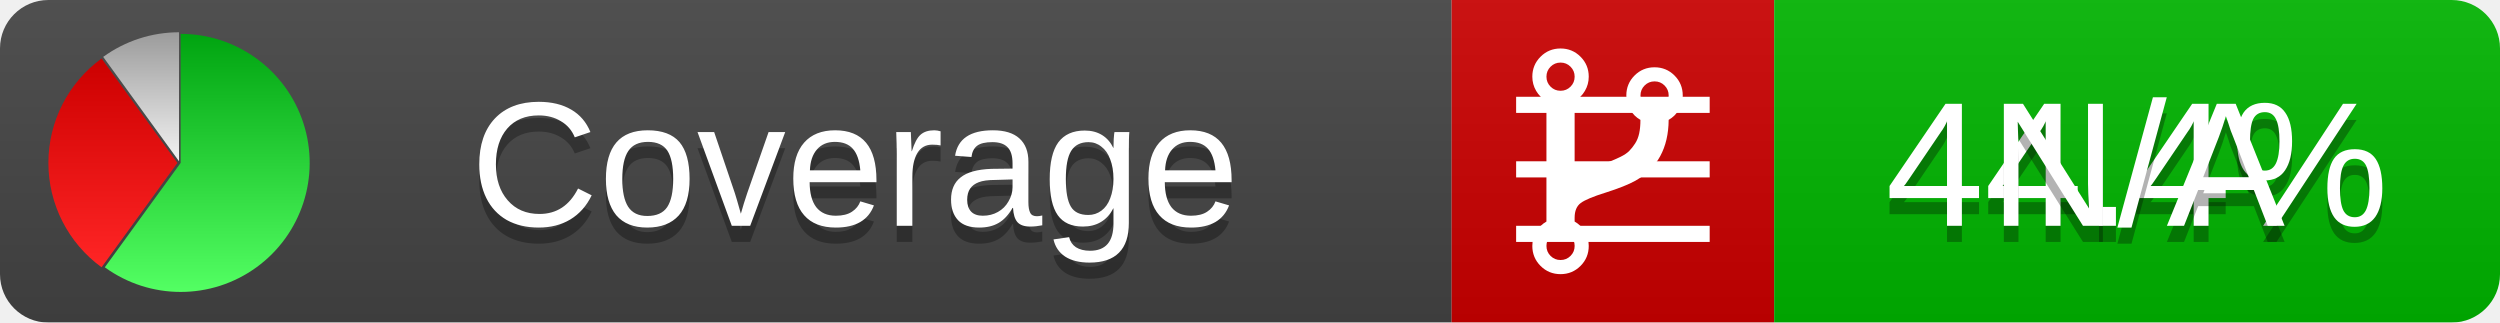
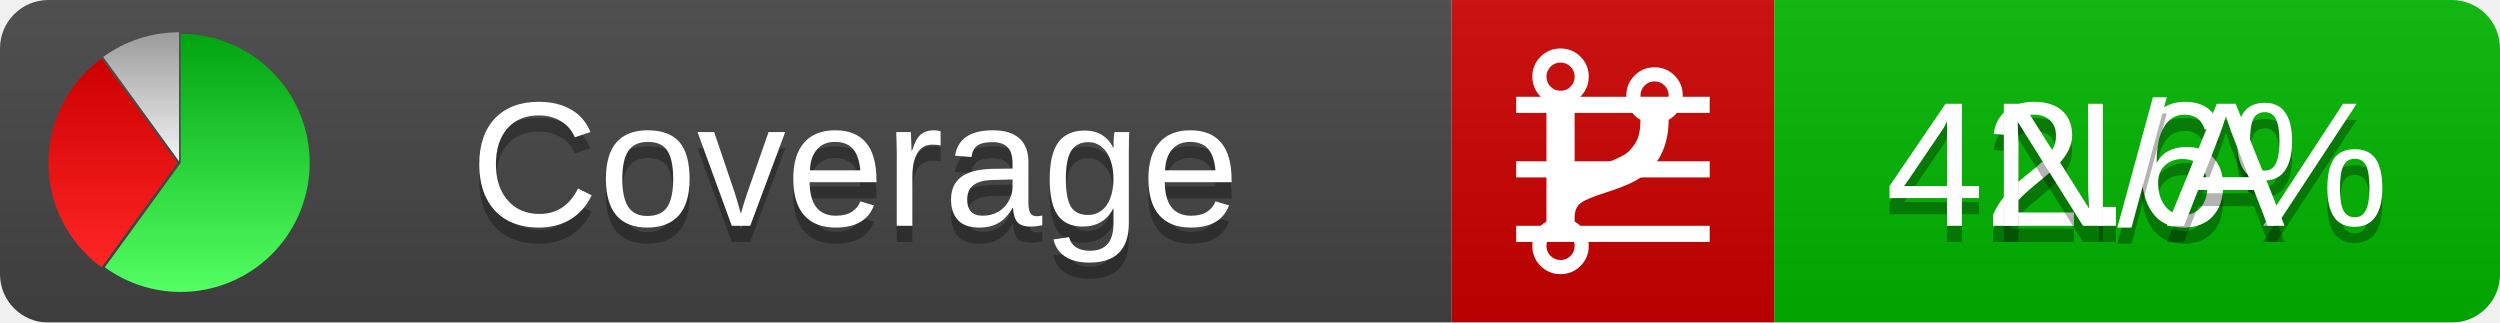
<svg xmlns="http://www.w3.org/2000/svg" xmlns:xlink="http://www.w3.org/1999/xlink" width="155" height="20">
  <style type="text/css">
          
            @keyframes fadeout {
              0 % { visibility: visible; opacity: 1; }
              40% { visibility: visible; opacity: 1; }
              50% { visibility: hidden; opacity: 0; }
              90% { visibility: hidden; opacity: 0; }
              100% { visibility: visible; opacity: 1; }
            }
            @keyframes fadein {
              0% { visibility: hidden; opacity: 0; }
              40% { visibility: hidden; opacity: 0; }
              50% { visibility: visible; opacity: 1; }
              90% { visibility: visible; opacity: 1; }
              100% { visibility: hidden; opacity: 0; }
            }
            .linecoverage {
                animation-duration: 10s;
                animation-name: fadeout;
                animation-iteration-count: infinite;
            }
            .branchcoverage {
                animation-duration: 10s;
                animation-name: fadein;
                animation-iteration-count: infinite;
            }
          
    </style>
  <defs>
    <linearGradient id="gradient" x2="0" y2="100%">
      <stop offset="0" stop-color="#bbb" stop-opacity=".1" />
      <stop offset="1" stop-opacity=".1" />
    </linearGradient>
    <linearGradient id="green" x2="0" y2="100%">
      <stop offset="0" stop-color="#00A410" />
      <stop offset="1" stop-color="#53FF63" />
    </linearGradient>
    <linearGradient id="red" x2="0" y2="100%">
      <stop offset="0" stop-color="#C00" />
      <stop offset="1" stop-color="#FF2525" />
    </linearGradient>
    <linearGradient id="gray" x2="0" y2="100%">
      <stop offset="0" stop-color="#9B9B9B" />
      <stop offset="1" stop-color="#F3F3F3" />
    </linearGradient>
    <mask id="mask">
      <rect width="155" height="20" rx="3" fill="#fff" />
    </mask>
    <g id="icon">
      <path style="fill:url(#green);" d="M205,202.5 l0,-200 a200,200 0 1,1 -117.558,361.803 z" />
      <path style="fill:url(#red);" d="M200,202.5 l-117.558,161.803 a200,200 0 0,1 0,-323.607 z" />
      <path style="fill:url(#gray);" d="M202.5,200 l-117.558,-161.803 a200,200 0 0,1 117.558,-38.196 z" />
    </g>
  </defs>
  <g mask="url(#mask)">
    <rect x="0" y="0" width="90" height="20" fill="#444" />
    <rect x="90" y="0" width="20" height="20" fill="#c00" />
    <rect x="110" y="0" width="45" height="20" fill="#00B600" />
    <rect x="0" y="0" width="155" height="20" fill="url(#gradient)" />
  </g>
  <g>
    <path class="linecoverage" stroke="#fff" d="M94 6.5 h12 M94 10.5 h12 M94 14.5 h12" />
    <path class="branchcoverage" fill="#fff" d="m 97.628,15.247 q 0,-0.364 -0.255,-0.619 -0.255,-0.255 -0.619,-0.255 -0.364,0 -0.619,0.255 -0.255,0.255 -0.255,0.619 0,0.364 0.255,0.619 0.255,0.255 0.619,0.255 0.364,0 0.619,-0.255 0.255,-0.255 0.255,-0.619 z m 0,-10.493 q 0,-0.364 -0.255,-0.619 -0.255,-0.255 -0.619,-0.255 -0.364,0 -0.619,0.255 -0.255,0.255 -0.255,0.619 0,0.364 0.255,0.619 0.255,0.255 0.619,0.255 0.364,0 0.619,-0.255 0.255,-0.255 0.255,-0.619 z m 5.83,1.166 q 0,-0.364 -0.255,-0.619 -0.255,-0.255 -0.619,-0.255 -0.364,0 -0.619,0.255 -0.255,0.255 -0.255,0.619 0,0.364 0.255,0.619 0.255,0.255 0.619,0.255 0.364,0 0.619,-0.255 0.255,-0.255 0.255,-0.619 z m 0.874,0 q 0,0.474 -0.237,0.879 -0.237,0.405 -0.638,0.633 -0.018,2.614 -2.059,3.771 -0.619,0.346 -1.849,0.738 -1.166,0.364 -1.544,0.647 -0.378,0.282 -0.378,0.911 l 0,0.237 q 0.401,0.228 0.638,0.633 0.237,0.405 0.237,0.879 0,0.729 -0.51,1.239 -0.51,0.51 -1.239,0.51 -0.729,0 -1.239,-0.51 -0.51,-0.51 -0.51,-1.239 0,-0.474 0.237,-0.879 0.237,-0.405 0.638,-0.633 l 0,-7.469 q -0.401,-0.228 -0.638,-0.633 -0.237,-0.405 -0.237,-0.879 0,-0.729 0.51,-1.239 0.51,-0.51 1.239,-0.51 0.729,0 1.239,0.51 0.51,0.51 0.51,1.239 0,0.474 -0.237,0.879 -0.237,0.405 -0.638,0.633 l 0,4.527 q 0.492,-0.237 1.403,-0.519 0.501,-0.155 0.797,-0.269 0.296,-0.114 0.642,-0.282 0.346,-0.169 0.537,-0.36 0.191,-0.191 0.369,-0.465 0.178,-0.273 0.255,-0.633 0.077,-0.36 0.077,-0.833 -0.401,-0.228 -0.638,-0.633 -0.237,-0.405 -0.237,-0.879 0,-0.729 0.51,-1.239 0.51,-0.51 1.239,-0.51 0.729,0 1.239,0.51 0.51,0.51 0.51,1.239 z" />
  </g>
  <g fill="#fff" text-anchor="middle" font-family="Verdana,Arial,Geneva,sans-serif" font-size="11">
    <a xlink:href="https://github.com/danielpalme/ReportGenerator" target="_top">
      <use xlink:href="#icon" transform="translate(3,2) scale(.04)" />
    </a>
    <text x="53" y="15" fill="#010101" fill-opacity=".3">Coverage</text>
    <text x="53" y="14" fill="#fff">Coverage</text>
-     <text class="linecoverage" x="132.5" y="15" fill="#010101" fill-opacity=".3">44.4%</text>
-     <text class="linecoverage" x="132.5" y="14">44.4%</text>
+     <text class="linecoverage" x="132.5" y="15" fill="#010101" fill-opacity=".3">42.6%</text>
+     <text class="linecoverage" x="132.5" y="14">42.6%</text>
    <text class="branchcoverage" x="132.5" y="15" fill="#010101" fill-opacity=".3">N/A</text>
    <text class="branchcoverage" x="132.5" y="14">N/A</text>
  </g>
  <g>
    <rect class="linecoverage" x="90" y="0" width="65" height="20" fill-opacity="0" />
    <rect class="branchcoverage" x="90" y="0" width="65" height="20" fill-opacity="0" />
  </g>
</svg>
